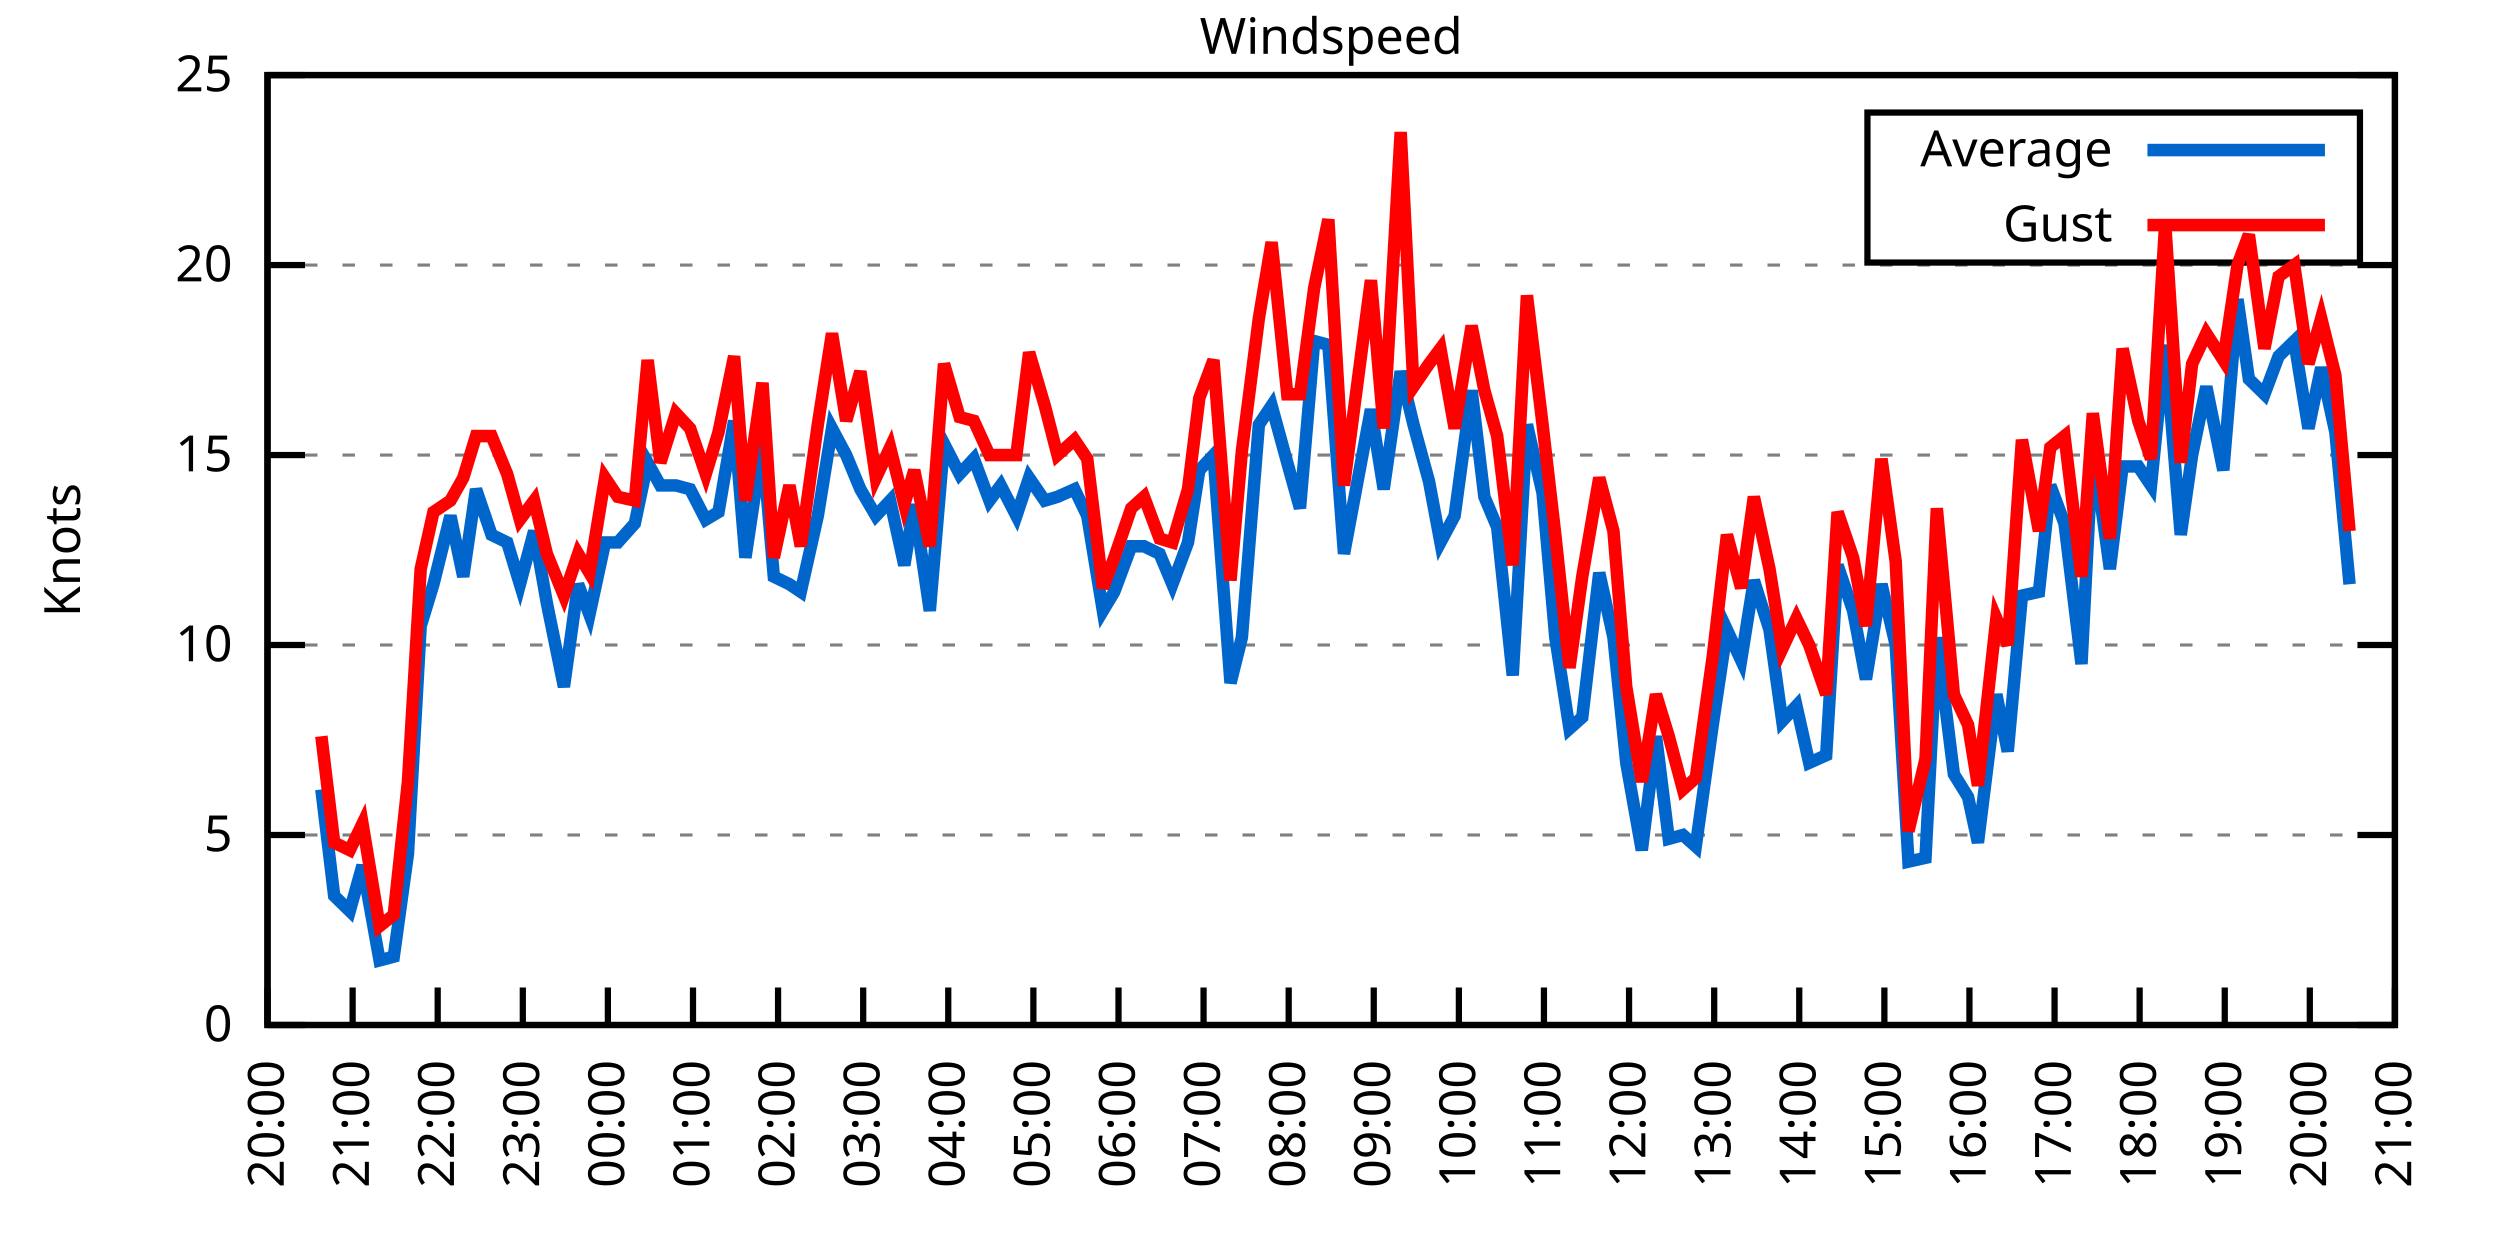
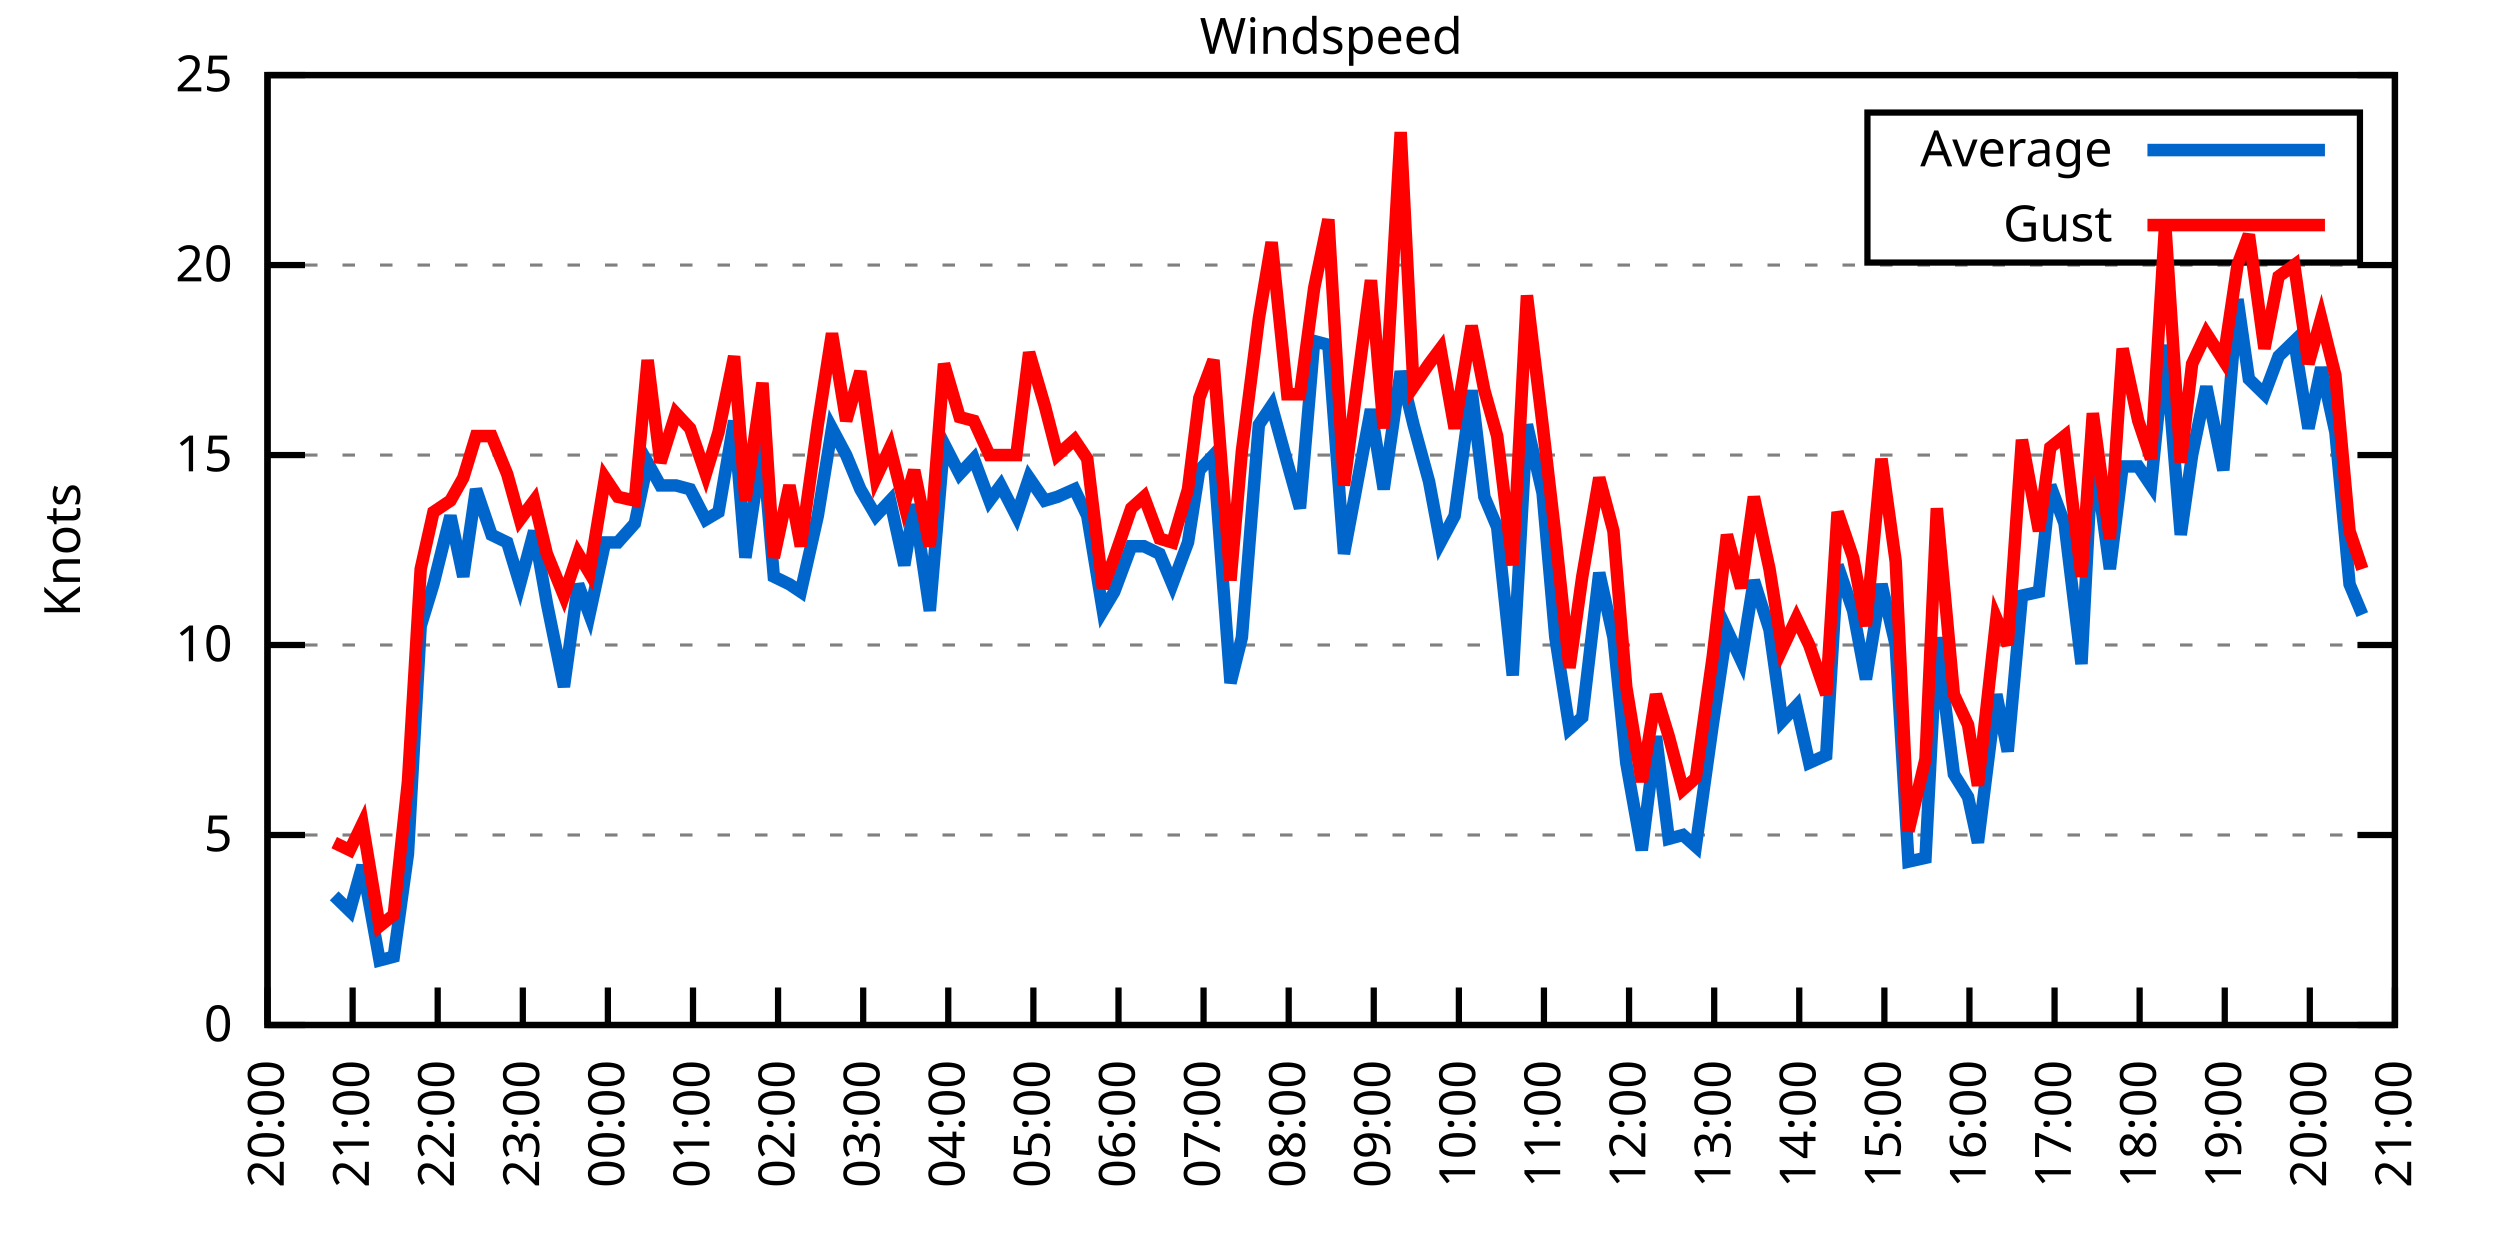
<svg xmlns="http://www.w3.org/2000/svg" xmlns:xlink="http://www.w3.org/1999/xlink" width="400" height="200" viewBox="0 0 400 200">
  <g id="gnuplot_canvas">
    <rect x="0" y="0" width="400" height="200" fill="none" />
    <defs>
      <circle id="gpDot" r="0.5" stroke-width="0.5" stroke="currentColor" />
      <path id="gpPt0" stroke-width="0.333" stroke="currentColor" d="M-1,0 h2 M0,-1 v2" />
      <path id="gpPt1" stroke-width="0.333" stroke="currentColor" d="M-1,-1 L1,1 M1,-1 L-1,1" />
      <path id="gpPt2" stroke-width="0.333" stroke="currentColor" d="M-1,0 L1,0 M0,-1 L0,1 M-1,-1 L1,1 M-1,1 L1,-1" />
      <rect id="gpPt3" stroke-width="0.333" stroke="currentColor" x="-1" y="-1" width="2" height="2" />
      <rect id="gpPt4" stroke-width="0.333" stroke="currentColor" fill="currentColor" x="-1" y="-1" width="2" height="2" />
      <circle id="gpPt5" stroke-width="0.333" stroke="currentColor" cx="0" cy="0" r="1" />
      <use xlink:href="#gpPt5" id="gpPt6" fill="currentColor" stroke="none" />
      <path id="gpPt7" stroke-width="0.333" stroke="currentColor" d="M0,-1.33 L-1.33,0.67 L1.33,0.67 z" />
      <use xlink:href="#gpPt7" id="gpPt8" fill="currentColor" stroke="none" />
      <use xlink:href="#gpPt7" id="gpPt9" stroke="currentColor" transform="rotate(180)" />
      <use xlink:href="#gpPt9" id="gpPt10" fill="currentColor" stroke="none" />
      <use xlink:href="#gpPt3" id="gpPt11" stroke="currentColor" transform="rotate(45)" />
      <use xlink:href="#gpPt11" id="gpPt12" fill="currentColor" stroke="none" />
      <path id="gpPt13" stroke-width="0.333" stroke="currentColor" d="M0,1.330 L1.265,0.411 L0.782,-1.067 L-0.782,-1.076 L-1.265,0.411 z" />
      <use xlink:href="#gpPt13" id="gpPt14" fill="currentColor" stroke="none" />
      <filter id="textbox" filterUnits="objectBoundingBox" x="0" y="0" height="1" width="1">
        <feFlood flood-color="white" flood-opacity="1" result="bgnd" />
        <feComposite in="SourceGraphic" in2="bgnd" operator="atop" />
      </filter>
      <filter id="greybox" filterUnits="objectBoundingBox" x="0" y="0" height="1" width="1">
        <feFlood flood-color="lightgrey" flood-opacity="1" result="grey" />
        <feComposite in="SourceGraphic" in2="grey" operator="atop" />
      </filter>
    </defs>
    <g fill="none" color="white" stroke="currentColor" stroke-width="1.00" stroke-linecap="butt" stroke-linejoin="miter">
</g>
    <g fill="none" color="black" stroke="currentColor" stroke-width="1.00" stroke-linecap="butt" stroke-linejoin="miter">
      <g stroke="none" shape-rendering="crispEdges">
        <polygon fill="rgb(255, 255, 255)" points="42.80,164.00 383.18,164.00 383.18,12.02 42.80,12.02 " />
      </g>
    </g>
    <g fill="none" color="black" stroke="currentColor" stroke-width="1.00" stroke-linecap="butt" stroke-linejoin="miter">
</g>
    <g fill="none" color="black" stroke="black" stroke-width="0.50" stroke-linecap="butt" stroke-linejoin="miter">
</g>
    <g fill="none" color="gray" stroke="currentColor" stroke-width="0.50" stroke-linecap="butt" stroke-linejoin="miter">
      <path stroke="gray" stroke-dasharray="2,4" class="gridline" d="M42.80,164.00 L383.19,164.00  " />
    </g>
    <g fill="none" color="gray" stroke="gray" stroke-width="1.00" stroke-linecap="butt" stroke-linejoin="miter">
</g>
    <g fill="none" color="black" stroke="currentColor" stroke-width="1.00" stroke-linecap="butt" stroke-linejoin="miter">
      <path stroke="black" d="M42.80,164.00 L48.80,164.00 M383.19,164.00 L377.19,164.00  " />
      <g transform="translate(37.20,166.60)" stroke="none" fill="black" font-family="Sans" font-size="8.00" text-anchor="end">
        <text>
          <tspan font-family="Sans"> 0</tspan>
        </text>
      </g>
    </g>
    <g fill="none" color="black" stroke="currentColor" stroke-width="1.00" stroke-linecap="butt" stroke-linejoin="miter">
</g>
    <g fill="none" color="black" stroke="black" stroke-width="0.50" stroke-linecap="butt" stroke-linejoin="miter">
</g>
    <g fill="none" color="gray" stroke="currentColor" stroke-width="0.50" stroke-linecap="butt" stroke-linejoin="miter">
      <path stroke="gray" stroke-dasharray="2,4" class="gridline" d="M42.80,133.60 L383.19,133.60  " />
    </g>
    <g fill="none" color="gray" stroke="gray" stroke-width="1.00" stroke-linecap="butt" stroke-linejoin="miter">
</g>
    <g fill="none" color="black" stroke="currentColor" stroke-width="1.00" stroke-linecap="butt" stroke-linejoin="miter">
      <path stroke="black" d="M42.80,133.60 L48.80,133.60 M383.19,133.60 L377.19,133.60  " />
      <g transform="translate(37.20,136.20)" stroke="none" fill="black" font-family="Sans" font-size="8.00" text-anchor="end">
        <text>
          <tspan font-family="Sans"> 5</tspan>
        </text>
      </g>
    </g>
    <g fill="none" color="black" stroke="currentColor" stroke-width="1.00" stroke-linecap="butt" stroke-linejoin="miter">
</g>
    <g fill="none" color="black" stroke="black" stroke-width="0.50" stroke-linecap="butt" stroke-linejoin="miter">
</g>
    <g fill="none" color="gray" stroke="currentColor" stroke-width="0.50" stroke-linecap="butt" stroke-linejoin="miter">
      <path stroke="gray" stroke-dasharray="2,4" class="gridline" d="M42.80,103.20 L383.19,103.20  " />
    </g>
    <g fill="none" color="gray" stroke="gray" stroke-width="1.00" stroke-linecap="butt" stroke-linejoin="miter">
</g>
    <g fill="none" color="black" stroke="currentColor" stroke-width="1.00" stroke-linecap="butt" stroke-linejoin="miter">
      <path stroke="black" d="M42.80,103.20 L48.80,103.20 M383.19,103.20 L377.19,103.20  " />
      <g transform="translate(37.20,105.80)" stroke="none" fill="black" font-family="Sans" font-size="8.00" text-anchor="end">
        <text>
          <tspan font-family="Sans"> 10</tspan>
        </text>
      </g>
    </g>
    <g fill="none" color="black" stroke="currentColor" stroke-width="1.00" stroke-linecap="butt" stroke-linejoin="miter">
</g>
    <g fill="none" color="black" stroke="black" stroke-width="0.50" stroke-linecap="butt" stroke-linejoin="miter">
</g>
    <g fill="none" color="gray" stroke="currentColor" stroke-width="0.50" stroke-linecap="butt" stroke-linejoin="miter">
      <path stroke="gray" stroke-dasharray="2,4" class="gridline" d="M42.80,72.81 L383.19,72.81  " />
    </g>
    <g fill="none" color="gray" stroke="gray" stroke-width="1.00" stroke-linecap="butt" stroke-linejoin="miter">
</g>
    <g fill="none" color="black" stroke="currentColor" stroke-width="1.00" stroke-linecap="butt" stroke-linejoin="miter">
      <path stroke="black" d="M42.80,72.81 L48.80,72.81 M383.19,72.81 L377.19,72.81  " />
      <g transform="translate(37.20,75.41)" stroke="none" fill="black" font-family="Sans" font-size="8.00" text-anchor="end">
        <text>
          <tspan font-family="Sans"> 15</tspan>
        </text>
      </g>
    </g>
    <g fill="none" color="black" stroke="currentColor" stroke-width="1.00" stroke-linecap="butt" stroke-linejoin="miter">
</g>
    <g fill="none" color="black" stroke="black" stroke-width="0.50" stroke-linecap="butt" stroke-linejoin="miter">
</g>
    <g fill="none" color="gray" stroke="currentColor" stroke-width="0.50" stroke-linecap="butt" stroke-linejoin="miter">
      <path stroke="gray" stroke-dasharray="2,4" class="gridline" d="M42.80,42.41 L383.19,42.41  " />
    </g>
    <g fill="none" color="gray" stroke="gray" stroke-width="1.00" stroke-linecap="butt" stroke-linejoin="miter">
</g>
    <g fill="none" color="black" stroke="currentColor" stroke-width="1.00" stroke-linecap="butt" stroke-linejoin="miter">
      <path stroke="black" d="M42.80,42.41 L48.80,42.41 M383.19,42.41 L377.19,42.41  " />
      <g transform="translate(37.20,45.01)" stroke="none" fill="black" font-family="Sans" font-size="8.00" text-anchor="end">
        <text>
          <tspan font-family="Sans"> 20</tspan>
        </text>
      </g>
    </g>
    <g fill="none" color="black" stroke="currentColor" stroke-width="1.00" stroke-linecap="butt" stroke-linejoin="miter">
</g>
    <g fill="none" color="black" stroke="black" stroke-width="0.50" stroke-linecap="butt" stroke-linejoin="miter">
</g>
    <g fill="none" color="gray" stroke="currentColor" stroke-width="0.50" stroke-linecap="butt" stroke-linejoin="miter">
      <path stroke="gray" stroke-dasharray="2,4" class="gridline" d="M42.80,12.01 L383.19,12.01  " />
    </g>
    <g fill="none" color="gray" stroke="gray" stroke-width="1.00" stroke-linecap="butt" stroke-linejoin="miter">
</g>
    <g fill="none" color="black" stroke="currentColor" stroke-width="1.00" stroke-linecap="butt" stroke-linejoin="miter">
      <path stroke="black" d="M42.80,12.01 L48.80,12.01 M383.19,12.01 L377.19,12.01  " />
      <g transform="translate(37.20,14.61)" stroke="none" fill="black" font-family="Sans" font-size="8.00" text-anchor="end">
        <text>
          <tspan font-family="Sans"> 25</tspan>
        </text>
      </g>
    </g>
    <g fill="none" color="black" stroke="currentColor" stroke-width="1.00" stroke-linecap="butt" stroke-linejoin="miter">
      <path stroke="black" d="M42.80,164.00 L42.80,158.00  " />
      <g transform="translate(45.40,169.60) rotate(270.00)" stroke="none" fill="black" font-family="Sans" font-size="8.00" text-anchor="end">
        <text>
          <tspan font-family="Sans">20:00</tspan>
        </text>
      </g>
    </g>
    <g fill="none" color="black" stroke="currentColor" stroke-width="1.00" stroke-linecap="butt" stroke-linejoin="miter">
      <path stroke="black" d="M56.42,164.00 L56.42,158.00  " />
      <g transform="translate(59.02,169.60) rotate(270.00)" stroke="none" fill="black" font-family="Sans" font-size="8.00" text-anchor="end">
        <text>
          <tspan font-family="Sans">21:00</tspan>
        </text>
      </g>
    </g>
    <g fill="none" color="black" stroke="currentColor" stroke-width="1.00" stroke-linecap="butt" stroke-linejoin="miter">
      <path stroke="black" d="M70.03,164.00 L70.03,158.00  " />
      <g transform="translate(72.63,169.60) rotate(270.00)" stroke="none" fill="black" font-family="Sans" font-size="8.00" text-anchor="end">
        <text>
          <tspan font-family="Sans">22:00</tspan>
        </text>
      </g>
    </g>
    <g fill="none" color="black" stroke="currentColor" stroke-width="1.00" stroke-linecap="butt" stroke-linejoin="miter">
      <path stroke="black" d="M83.65,164.00 L83.65,158.00  " />
      <g transform="translate(86.25,169.60) rotate(270.00)" stroke="none" fill="black" font-family="Sans" font-size="8.00" text-anchor="end">
        <text>
          <tspan font-family="Sans">23:00</tspan>
        </text>
      </g>
    </g>
    <g fill="none" color="black" stroke="currentColor" stroke-width="1.00" stroke-linecap="butt" stroke-linejoin="miter">
      <path stroke="black" d="M97.26,164.00 L97.26,158.00  " />
      <g transform="translate(99.86,169.60) rotate(270.00)" stroke="none" fill="black" font-family="Sans" font-size="8.00" text-anchor="end">
        <text>
          <tspan font-family="Sans">00:00</tspan>
        </text>
      </g>
    </g>
    <g fill="none" color="black" stroke="currentColor" stroke-width="1.00" stroke-linecap="butt" stroke-linejoin="miter">
      <path stroke="black" d="M110.88,164.00 L110.88,158.00  " />
      <g transform="translate(113.48,169.60) rotate(270.00)" stroke="none" fill="black" font-family="Sans" font-size="8.00" text-anchor="end">
        <text>
          <tspan font-family="Sans">01:00</tspan>
        </text>
      </g>
    </g>
    <g fill="none" color="black" stroke="currentColor" stroke-width="1.00" stroke-linecap="butt" stroke-linejoin="miter">
      <path stroke="black" d="M124.49,164.00 L124.49,158.00  " />
      <g transform="translate(127.09,169.60) rotate(270.00)" stroke="none" fill="black" font-family="Sans" font-size="8.00" text-anchor="end">
        <text>
          <tspan font-family="Sans">02:00</tspan>
        </text>
      </g>
    </g>
    <g fill="none" color="black" stroke="currentColor" stroke-width="1.00" stroke-linecap="butt" stroke-linejoin="miter">
      <path stroke="black" d="M138.11,164.00 L138.11,158.00  " />
      <g transform="translate(140.71,169.60) rotate(270.00)" stroke="none" fill="black" font-family="Sans" font-size="8.00" text-anchor="end">
        <text>
          <tspan font-family="Sans">03:00</tspan>
        </text>
      </g>
    </g>
    <g fill="none" color="black" stroke="currentColor" stroke-width="1.00" stroke-linecap="butt" stroke-linejoin="miter">
      <path stroke="black" d="M151.72,164.00 L151.72,158.00  " />
      <g transform="translate(154.32,169.60) rotate(270.00)" stroke="none" fill="black" font-family="Sans" font-size="8.00" text-anchor="end">
        <text>
          <tspan font-family="Sans">04:00</tspan>
        </text>
      </g>
    </g>
    <g fill="none" color="black" stroke="currentColor" stroke-width="1.00" stroke-linecap="butt" stroke-linejoin="miter">
      <path stroke="black" d="M165.34,164.00 L165.34,158.00  " />
      <g transform="translate(167.94,169.60) rotate(270.00)" stroke="none" fill="black" font-family="Sans" font-size="8.00" text-anchor="end">
        <text>
          <tspan font-family="Sans">05:00</tspan>
        </text>
      </g>
    </g>
    <g fill="none" color="black" stroke="currentColor" stroke-width="1.00" stroke-linecap="butt" stroke-linejoin="miter">
      <path stroke="black" d="M178.96,164.00 L178.96,158.00  " />
      <g transform="translate(181.56,169.60) rotate(270.00)" stroke="none" fill="black" font-family="Sans" font-size="8.00" text-anchor="end">
        <text>
          <tspan font-family="Sans">06:00</tspan>
        </text>
      </g>
    </g>
    <g fill="none" color="black" stroke="currentColor" stroke-width="1.00" stroke-linecap="butt" stroke-linejoin="miter">
      <path stroke="black" d="M192.57,164.00 L192.57,158.00  " />
      <g transform="translate(195.17,169.60) rotate(270.00)" stroke="none" fill="black" font-family="Sans" font-size="8.00" text-anchor="end">
        <text>
          <tspan font-family="Sans">07:00</tspan>
        </text>
      </g>
    </g>
    <g fill="none" color="black" stroke="currentColor" stroke-width="1.00" stroke-linecap="butt" stroke-linejoin="miter">
      <path stroke="black" d="M206.19,164.00 L206.19,158.00  " />
      <g transform="translate(208.79,169.60) rotate(270.00)" stroke="none" fill="black" font-family="Sans" font-size="8.00" text-anchor="end">
        <text>
          <tspan font-family="Sans">08:00</tspan>
        </text>
      </g>
    </g>
    <g fill="none" color="black" stroke="currentColor" stroke-width="1.00" stroke-linecap="butt" stroke-linejoin="miter">
      <path stroke="black" d="M219.80,164.00 L219.80,158.00  " />
      <g transform="translate(222.40,169.60) rotate(270.00)" stroke="none" fill="black" font-family="Sans" font-size="8.00" text-anchor="end">
        <text>
          <tspan font-family="Sans">09:00</tspan>
        </text>
      </g>
    </g>
    <g fill="none" color="black" stroke="currentColor" stroke-width="1.00" stroke-linecap="butt" stroke-linejoin="miter">
      <path stroke="black" d="M233.42,164.00 L233.42,158.00  " />
      <g transform="translate(236.02,169.60) rotate(270.00)" stroke="none" fill="black" font-family="Sans" font-size="8.00" text-anchor="end">
        <text>
          <tspan font-family="Sans">10:00</tspan>
        </text>
      </g>
    </g>
    <g fill="none" color="black" stroke="currentColor" stroke-width="1.00" stroke-linecap="butt" stroke-linejoin="miter">
      <path stroke="black" d="M247.03,164.00 L247.03,158.00  " />
      <g transform="translate(249.63,169.60) rotate(270.00)" stroke="none" fill="black" font-family="Sans" font-size="8.00" text-anchor="end">
        <text>
          <tspan font-family="Sans">11:00</tspan>
        </text>
      </g>
    </g>
    <g fill="none" color="black" stroke="currentColor" stroke-width="1.00" stroke-linecap="butt" stroke-linejoin="miter">
      <path stroke="black" d="M260.65,164.00 L260.65,158.00  " />
      <g transform="translate(263.25,169.60) rotate(270.00)" stroke="none" fill="black" font-family="Sans" font-size="8.00" text-anchor="end">
        <text>
          <tspan font-family="Sans">12:00</tspan>
        </text>
      </g>
    </g>
    <g fill="none" color="black" stroke="currentColor" stroke-width="1.00" stroke-linecap="butt" stroke-linejoin="miter">
      <path stroke="black" d="M274.27,164.00 L274.27,158.00  " />
      <g transform="translate(276.87,169.60) rotate(270.00)" stroke="none" fill="black" font-family="Sans" font-size="8.00" text-anchor="end">
        <text>
          <tspan font-family="Sans">13:00</tspan>
        </text>
      </g>
    </g>
    <g fill="none" color="black" stroke="currentColor" stroke-width="1.00" stroke-linecap="butt" stroke-linejoin="miter">
      <path stroke="black" d="M287.88,164.00 L287.88,158.00  " />
      <g transform="translate(290.48,169.60) rotate(270.00)" stroke="none" fill="black" font-family="Sans" font-size="8.00" text-anchor="end">
        <text>
          <tspan font-family="Sans">14:00</tspan>
        </text>
      </g>
    </g>
    <g fill="none" color="black" stroke="currentColor" stroke-width="1.00" stroke-linecap="butt" stroke-linejoin="miter">
      <path stroke="black" d="M301.50,164.00 L301.50,158.00  " />
      <g transform="translate(304.10,169.60) rotate(270.00)" stroke="none" fill="black" font-family="Sans" font-size="8.00" text-anchor="end">
        <text>
          <tspan font-family="Sans">15:00</tspan>
        </text>
      </g>
    </g>
    <g fill="none" color="black" stroke="currentColor" stroke-width="1.00" stroke-linecap="butt" stroke-linejoin="miter">
      <path stroke="black" d="M315.11,164.00 L315.11,158.00  " />
      <g transform="translate(317.71,169.60) rotate(270.00)" stroke="none" fill="black" font-family="Sans" font-size="8.00" text-anchor="end">
        <text>
          <tspan font-family="Sans">16:00</tspan>
        </text>
      </g>
    </g>
    <g fill="none" color="black" stroke="currentColor" stroke-width="1.00" stroke-linecap="butt" stroke-linejoin="miter">
      <path stroke="black" d="M328.73,164.00 L328.73,158.00  " />
      <g transform="translate(331.33,169.60) rotate(270.00)" stroke="none" fill="black" font-family="Sans" font-size="8.00" text-anchor="end">
        <text>
          <tspan font-family="Sans">17:00</tspan>
        </text>
      </g>
    </g>
    <g fill="none" color="black" stroke="currentColor" stroke-width="1.00" stroke-linecap="butt" stroke-linejoin="miter">
      <path stroke="black" d="M342.34,164.00 L342.34,158.00  " />
      <g transform="translate(344.94,169.60) rotate(270.00)" stroke="none" fill="black" font-family="Sans" font-size="8.00" text-anchor="end">
        <text>
          <tspan font-family="Sans">18:00</tspan>
        </text>
      </g>
    </g>
    <g fill="none" color="black" stroke="currentColor" stroke-width="1.00" stroke-linecap="butt" stroke-linejoin="miter">
      <path stroke="black" d="M355.96,164.00 L355.96,158.00  " />
      <g transform="translate(358.56,169.60) rotate(270.00)" stroke="none" fill="black" font-family="Sans" font-size="8.00" text-anchor="end">
        <text>
          <tspan font-family="Sans">19:00</tspan>
        </text>
      </g>
    </g>
    <g fill="none" color="black" stroke="currentColor" stroke-width="1.00" stroke-linecap="butt" stroke-linejoin="miter">
      <path stroke="black" d="M369.57,164.00 L369.57,158.00  " />
      <g transform="translate(372.17,169.60) rotate(270.00)" stroke="none" fill="black" font-family="Sans" font-size="8.00" text-anchor="end">
        <text>
          <tspan font-family="Sans">20:00</tspan>
        </text>
      </g>
    </g>
    <g fill="none" color="black" stroke="currentColor" stroke-width="1.00" stroke-linecap="butt" stroke-linejoin="miter">
      <path stroke="black" d="M383.19,164.00 L383.19,158.00  " />
      <g transform="translate(385.79,169.60) rotate(270.00)" stroke="none" fill="black" font-family="Sans" font-size="8.00" text-anchor="end">
        <text>
          <tspan font-family="Sans">21:00</tspan>
        </text>
      </g>
    </g>
    <g fill="none" color="black" stroke="currentColor" stroke-width="1.00" stroke-linecap="butt" stroke-linejoin="miter">
</g>
    <g fill="none" color="black" stroke="currentColor" stroke-width="1.00" stroke-linecap="butt" stroke-linejoin="miter">
      <path stroke="black" d="M42.80,12.01 L42.80,164.00 L383.19,164.00 L383.19,12.01 L42.80,12.01 Z  " />
    </g>
    <g fill="none" color="black" stroke="currentColor" stroke-width="1.00" stroke-linecap="butt" stroke-linejoin="miter">
</g>
    <g fill="none" color="black" stroke="currentColor" stroke-width="1.00" stroke-linecap="butt" stroke-linejoin="miter">
      <path stroke="black" d="M298.79,42.01 L298.79,18.01 L377.59,18.01 L377.59,42.01 L298.79,42.01 Z  " />
    </g>
    <g id="Windspeed_plot_1">
      <g fill="none" color="white" stroke="black" stroke-width="2.00" stroke-linecap="butt" stroke-linejoin="miter">
</g>
      <g fill="none" color="black" stroke="currentColor" stroke-width="2.00" stroke-linecap="butt" stroke-linejoin="miter">
        <g transform="translate(337.99,26.61)" stroke="none" fill="black" font-family="Sans" font-size="8.00" text-anchor="end">
          <text>
            <tspan font-family="Sans">Average</tspan>
          </text>
        </g>
      </g>
      <g fill="none" color="black" stroke="currentColor" stroke-width="2.00" stroke-linecap="butt" stroke-linejoin="miter">
-         <path stroke="rgb(  0, 102, 204)" d="M343.59,24.01 L371.99,24.01 M51.42,126.31 L53.47,143.33 L55.96,145.76 L58.00,138.47 L60.73,153.66 L63.00,153.06   L65.27,136.64 L67.31,100.16 L69.35,93.48 L72.07,82.53 L74.12,92.26 L76.16,78.28 L78.65,85.57 L81.15,86.79   L83.19,93.48 L85.46,84.97 L87.50,96.52 L90.23,109.89 L92.50,93.48 L94.31,98.34 L96.81,86.79 L98.85,86.79   L101.57,83.75 L103.62,74.02 L105.66,77.67 L108.15,77.67 L110.42,78.28 L112.92,83.14 L114.96,81.93 L117.46,67.33   L119.27,89.22 L122.00,70.98 L123.81,92.26 L126.31,93.48 L128.12,94.69 L130.85,82.53 L133.12,68.55 L135.39,72.81   L137.66,78.28 L140.15,82.53 L142.42,80.10 L144.69,90.44 L146.28,80.71 L148.77,97.73 L151.04,70.98 L153.54,75.85   L155.81,73.41 L158.31,80.10 L160.12,77.67 L162.62,82.53 L164.66,76.45 L167.16,80.10 L169.20,79.49 L171.92,78.28   L173.96,82.53 L176.46,97.73 L178.28,94.69 L181.00,87.40 L183.04,87.40 L185.54,88.61 L187.58,93.48 L190.08,86.79   L191.89,75.24 L194.16,72.81 L196.88,109.28 L198.70,101.99 L201.42,67.94 L203.46,64.90 L205.96,74.02 L208.00,81.32   L210.27,54.57 L212.54,55.18 L215.04,88.61 L219.35,65.51 L221.39,78.28 L224.11,59.43 L226.16,67.94 L228.65,77.06   L230.47,86.79 L232.74,82.53 L235.46,62.47 L237.50,79.49 L239.55,84.36 L242.04,108.07 L244.31,67.94 L246.81,78.89   L248.85,101.99 L251.12,116.58 L253.16,114.76 L255.88,91.65 L258.15,101.99 L260.20,122.05 L262.69,136.03 L264.96,117.80   L267.00,134.21 L269.27,133.60 L271.32,135.43 L274.04,115.97 L276.31,100.77 L278.58,105.64 L280.62,92.87 L283.12,100.77   L285.16,115.36 L287.43,112.93 L289.47,122.05 L292.19,120.83 L294.01,90.44 L296.50,97.73 L298.55,108.68 L301.04,93.48   L303.31,103.20 L305.35,137.86 L308.08,137.25 L309.89,101.99 L312.62,123.87 L314.89,127.52 L316.47,134.82 L319.42,111.11   L321.24,120.23 L323.51,95.30 L326.23,94.69 L328.05,77.67 L330.32,83.75 L333.04,106.24 L334.85,70.98 L337.58,91.04   L339.62,74.63 L342.12,74.63 L344.16,77.67 L346.43,55.18 L348.92,85.57 L350.74,72.81 L353.01,61.86 L355.73,75.24   L358.00,47.88 L359.82,60.65 L362.31,63.08 L364.58,57.00 L367.08,54.57 L369.35,68.55 L371.39,58.82 L373.66,69.16   L375.93,93.48  " />
+         <path stroke="rgb(  0, 102, 204)" d="M343.59,24.01 L371.99,24.01 M53.47,143.33 L55.96,145.76 L58.00,138.47 L60.73,153.66 L63.00,153.06 L65.27,136.64   L67.31,100.16 L69.35,93.48 L72.07,82.53 L74.12,92.26 L76.16,78.28 L78.65,85.57 L81.15,86.79 L83.19,93.48   L85.46,84.97 L87.50,96.52 L90.23,109.89 L92.50,93.48 L94.31,98.34 L96.81,86.79 L98.85,86.79 L101.57,83.75   L103.62,74.02 L105.66,77.67 L108.15,77.67 L110.42,78.28 L112.92,83.14 L114.96,81.93 L117.46,67.33 L119.27,89.22   L122.00,70.98 L123.81,92.26 L126.31,93.48 L128.12,94.69 L130.85,82.53 L133.12,68.55 L135.39,72.81 L137.66,78.28   L140.15,82.53 L142.42,80.10 L144.69,90.44 L146.28,80.71 L148.77,97.73 L151.04,70.98 L153.54,75.85 L155.81,73.41   L158.31,80.10 L160.12,77.67 L162.62,82.53 L164.66,76.45 L167.16,80.10 L169.20,79.49 L171.92,78.28 L173.96,82.53   L176.46,97.73 L178.28,94.69 L181.00,87.40 L183.04,87.40 L185.54,88.61 L187.58,93.48 L190.08,86.79 L191.89,75.24   L194.16,72.81 L196.88,109.28 L198.70,101.99 L201.42,67.94 L203.46,64.90 L205.96,74.02 L208.00,81.32 L210.27,54.57   L212.54,55.18 L215.04,88.61 L219.35,65.51 L221.39,78.28 L224.11,59.43 L226.16,67.94 L228.65,77.06 L230.47,86.79   L232.74,82.53 L235.46,62.47 L237.50,79.49 L239.55,84.36 L242.04,108.07 L244.31,67.94 L246.81,78.89 L248.85,101.99   L251.12,116.58 L253.16,114.76 L255.88,91.65 L258.15,101.99 L260.20,122.05 L262.69,136.03 L264.96,117.80 L267.00,134.21   L269.27,133.60 L271.32,135.43 L274.04,115.97 L276.31,100.77 L278.58,105.64 L280.62,92.87 L283.12,100.77 L285.16,115.36   L287.43,112.93 L289.47,122.05 L292.19,120.83 L294.01,90.44 L296.50,97.73 L298.55,108.68 L301.04,93.48 L303.31,103.20   L305.35,137.86 L308.08,137.25 L309.89,101.99 L312.62,123.87 L314.89,127.52 L316.47,134.82 L319.42,111.11 L321.24,120.23   L323.51,95.30 L326.23,94.69 L328.05,77.67 L330.32,83.75 L333.04,106.24 L334.85,70.98 L337.58,91.04 L339.62,74.63   L342.12,74.63 L344.16,77.67 L346.43,55.18 L348.92,85.57 L350.74,72.81 L353.01,61.86 L355.73,75.24 L358.00,47.88   L359.82,60.65 L362.31,63.08 L364.58,57.00 L367.08,54.57 L369.35,68.55 L371.39,58.82 L373.66,69.16 L375.93,93.48   L377.97,98.34  " />
      </g>
    </g>
    <g id="Windspeed_plot_2">
      <g fill="none" color="black" stroke="currentColor" stroke-width="2.00" stroke-linecap="butt" stroke-linejoin="miter">
        <g transform="translate(337.99,38.61)" stroke="none" fill="black" font-family="Sans" font-size="8.00" text-anchor="end">
          <text>
            <tspan font-family="Sans">Gust</tspan>
          </text>
        </g>
      </g>
      <g fill="none" color="black" stroke="currentColor" stroke-width="2.00" stroke-linecap="butt" stroke-linejoin="miter">
-         <path stroke="rgb(255,   0,   0)" d="M343.59,36.01 L371.99,36.01 M51.42,117.80 L53.47,134.82 L55.96,136.03 L58.00,131.78 L60.73,148.19 L63.00,146.37   L65.27,125.09 L67.31,91.04 L69.35,81.93 L72.07,80.10 L74.12,76.45 L76.16,69.77 L78.65,69.77 L81.15,75.85   L83.19,83.14 L85.46,80.10 L87.50,88.61 L90.23,95.30 L92.50,88.61 L94.31,91.65 L96.81,76.45 L98.85,79.49   L101.57,80.10 L103.62,57.61 L105.66,74.02 L108.15,66.12 L110.42,68.55 L112.92,75.85 L114.96,69.16 L117.46,57.00   L119.27,80.10 L122.00,61.25 L123.81,89.22 L126.31,77.67 L128.12,87.40 L130.85,67.94 L133.12,53.35 L135.39,67.33   L137.66,59.43 L140.15,76.45 L142.42,71.59 L144.69,80.71 L146.28,75.24 L148.77,87.40 L151.04,58.21 L153.54,66.73   L155.81,67.33 L158.31,72.81 L160.12,72.81 L162.62,72.81 L164.66,56.39 L167.16,64.90 L169.20,72.81 L171.92,70.37   L173.96,73.41 L176.46,94.08 L178.28,89.22 L181.00,81.32 L183.04,79.49 L185.54,86.18 L187.58,86.79 L190.08,78.28   L191.89,63.69 L194.16,57.61 L196.88,92.87 L198.70,72.20 L201.42,50.92 L203.46,38.76 L205.96,63.08 L208.00,63.08   L210.27,46.06 L212.54,35.11 L215.04,77.67 L219.35,44.84 L221.39,68.55 L224.11,21.13 L226.16,61.86 L228.65,58.21   L230.47,55.78 L232.74,68.55 L235.46,52.14 L237.50,62.47 L239.55,69.77 L242.04,90.44 L244.31,47.27 L246.81,67.94   L248.85,85.57 L251.12,106.85 L253.16,92.26 L255.88,76.45 L258.15,84.97 L260.20,109.89 L262.69,125.09 L264.96,111.11   L267.00,117.80 L269.27,126.31 L271.32,124.48 L274.04,105.03 L276.31,85.57 L278.58,94.08 L280.62,79.49 L283.12,91.04   L285.16,103.81 L287.43,98.95 L289.47,103.20 L292.19,111.11 L294.01,81.93 L296.50,89.22 L298.55,100.16 L301.04,73.41   L303.31,89.83 L305.35,132.99 L308.08,121.44 L309.89,81.32 L312.62,111.11 L314.89,115.97 L316.47,125.70 L319.42,98.95   L321.24,103.20 L323.51,70.37 L326.23,84.97 L328.05,71.59 L330.32,69.77 L333.04,92.26 L334.85,66.12 L337.58,86.18   L339.62,55.78 L342.12,67.33 L344.16,73.41 L346.43,35.72 L348.92,74.02 L350.74,58.21 L353.01,53.35 L355.73,57.61   L358.00,42.41 L359.82,37.54 L362.31,55.78 L364.58,44.23 L367.08,42.41 L369.35,58.21 L371.39,50.92 L373.66,60.04   L375.93,84.97  " />
+         <path stroke="rgb(255,   0,   0)" d="M343.59,36.01 L371.99,36.01 M53.47,134.82 L55.96,136.03 L58.00,131.78 L60.73,148.19 L63.00,146.37 L65.27,125.09   L67.31,91.04 L69.35,81.93 L72.07,80.10 L74.12,76.45 L76.16,69.77 L78.65,69.77 L81.15,75.85 L83.19,83.14   L85.46,80.10 L87.50,88.61 L90.23,95.30 L92.50,88.61 L94.31,91.65 L96.81,76.45 L98.85,79.49 L101.57,80.10   L103.62,57.61 L105.66,74.02 L108.15,66.12 L110.42,68.55 L112.92,75.85 L114.96,69.16 L117.46,57.00 L119.27,80.10   L122.00,61.25 L123.81,89.22 L126.31,77.67 L128.12,87.40 L130.85,67.94 L133.12,53.35 L135.39,67.33 L137.66,59.43   L140.15,76.45 L142.42,71.59 L144.69,80.71 L146.28,75.24 L148.77,87.40 L151.04,58.21 L153.54,66.73 L155.81,67.33   L158.31,72.81 L160.12,72.81 L162.62,72.81 L164.66,56.39 L167.16,64.90 L169.20,72.81 L171.92,70.37 L173.96,73.41   L176.46,94.08 L178.28,89.22 L181.00,81.32 L183.04,79.49 L185.54,86.18 L187.58,86.79 L190.08,78.28 L191.89,63.69   L194.16,57.61 L196.88,92.87 L198.70,72.20 L201.42,50.92 L203.46,38.76 L205.96,63.08 L208.00,63.08 L210.27,46.06   L212.54,35.11 L215.04,77.67 L219.35,44.84 L221.39,68.55 L224.11,21.13 L226.16,61.86 L228.65,58.21 L230.47,55.78   L232.74,68.55 L235.46,52.14 L237.50,62.47 L239.55,69.77 L242.04,90.44 L244.31,47.27 L246.81,67.94 L248.85,85.57   L251.12,106.85 L253.16,92.26 L255.88,76.45 L258.15,84.97 L260.20,109.89 L262.69,125.09 L264.96,111.11 L267.00,117.80   L269.27,126.31 L271.32,124.48 L274.04,105.03 L276.31,85.57 L278.58,94.08 L280.62,79.49 L283.12,91.04 L285.16,103.81   L287.43,98.95 L289.47,103.20 L292.19,111.11 L294.01,81.93 L296.50,89.22 L298.55,100.16 L301.04,73.41 L303.31,89.83   L305.35,132.99 L308.08,121.44 L309.89,81.32 L312.62,111.11 L314.89,115.97 L316.47,125.70 L319.42,98.95 L321.24,103.20   L323.51,70.37 L326.23,84.97 L328.05,71.59 L330.32,69.77 L333.04,92.26 L334.85,66.12 L337.58,86.18 L339.62,55.78   L342.12,67.33 L344.16,73.41 L346.43,35.72 L348.92,74.02 L350.74,58.21 L353.01,53.35 L355.73,57.61 L358.00,42.41   L359.82,37.54 L362.31,55.78 L364.58,44.23 L367.08,42.41 L369.35,58.21 L371.39,50.92 L373.66,60.04 L375.93,84.97   L377.97,91.04  " />
      </g>
    </g>
    <g fill="none" color="black" stroke="currentColor" stroke-width="2.00" stroke-linecap="butt" stroke-linejoin="miter">
</g>
    <g fill="none" color="black" stroke="black" stroke-width="1.00" stroke-linecap="butt" stroke-linejoin="miter">
</g>
    <g fill="none" color="black" stroke="currentColor" stroke-width="1.00" stroke-linecap="butt" stroke-linejoin="miter">
      <path stroke="black" d="M42.80,12.01 L42.80,164.00 L383.19,164.00 L383.19,12.01 L42.80,12.01 Z  " />
      <g transform="translate(12.80,88.01) rotate(270.00)" stroke="none" fill="black" font-family="Sans" font-size="8.00" text-anchor="middle">
        <text>
          <tspan font-family="Sans">Knots</tspan>
        </text>
      </g>
    </g>
    <g fill="none" color="black" stroke="currentColor" stroke-width="1.00" stroke-linecap="butt" stroke-linejoin="miter">
</g>
    <g fill="none" color="black" stroke="currentColor" stroke-width="1.00" stroke-linecap="butt" stroke-linejoin="miter">
      <g transform="translate(212.99,8.61)" stroke="none" fill="black" font-family="Sans" font-size="8.00" text-anchor="middle">
        <text>
          <tspan font-family="Sans">Windspeed</tspan>
        </text>
      </g>
    </g>
    <g fill="none" color="black" stroke="currentColor" stroke-width="1.00" stroke-linecap="butt" stroke-linejoin="miter">
</g>
  </g>
</svg>
